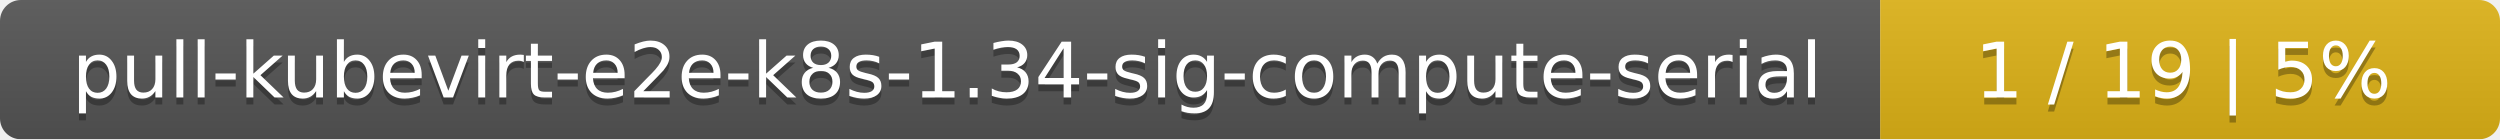
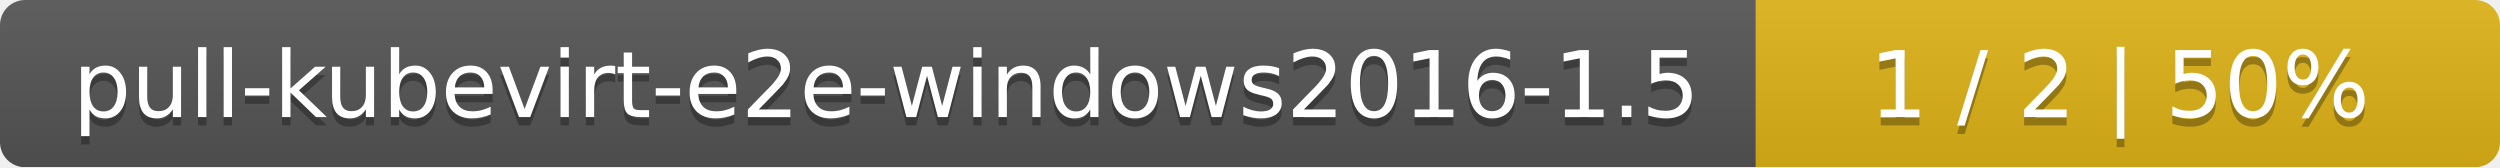
- <svg xmlns="http://www.w3.org/2000/svg" width="359" height="20">
+ <svg xmlns="http://www.w3.org/2000/svg" width="299" height="20">
  <linearGradient id="smooth" x2="0" y2="100%">
    <stop offset="0" stop-color="#bbb" stop-opacity=".1" />
    <stop offset="1" stop-opacity=".1" />
  </linearGradient>
  <mask id="round">
-     <rect width="359" height="20" rx="3" fill="#fff" />
+     <rect width="299" height="20" rx="3" fill="#fff" />
  </mask>
  <g mask="url(#round)">
-     <rect width="270" height="20" fill="#555" />
-     <rect x="270" width="89" height="20" fill="#dfb317" />
-     <rect width="359" height="20" fill="url(#smooth)" />
+     <rect width="210" height="20" fill="#555" />
+     <rect x="210" width="89" height="20" fill="#dfb317" />
+     <rect width="299" height="20" fill="url(#smooth)" />
  </g>
  <g fill="#fff" text-anchor="middle" font-family="DejaVu Sans,Verdana,Geneva,sans-serif" font-size="11">
-     <text x="136" y="15" fill="#010101" fill-opacity=".3">pull-kubevirt-e2e-k8s-1.34-sig-compute-serial</text>
-     <text x="136" y="14">pull-kubevirt-e2e-k8s-1.34-sig-compute-serial</text>
-     <text x="313.5" y="15" fill="#010101" fill-opacity=".3">1 / 19    |    5%</text>
-     <text x="313.5" y="14">1 / 19    |    5%</text>
+     <text x="106" y="15" fill="#010101" fill-opacity=".3">pull-kubevirt-e2e-windows2016-1.5</text>
+     <text x="106" y="14">pull-kubevirt-e2e-windows2016-1.5</text>
+     <text x="253.5" y="15" fill="#010101" fill-opacity=".3">1 / 2    |    50%</text>
+     <text x="253.5" y="14">1 / 2    |    50%</text>
  </g>
</svg>
